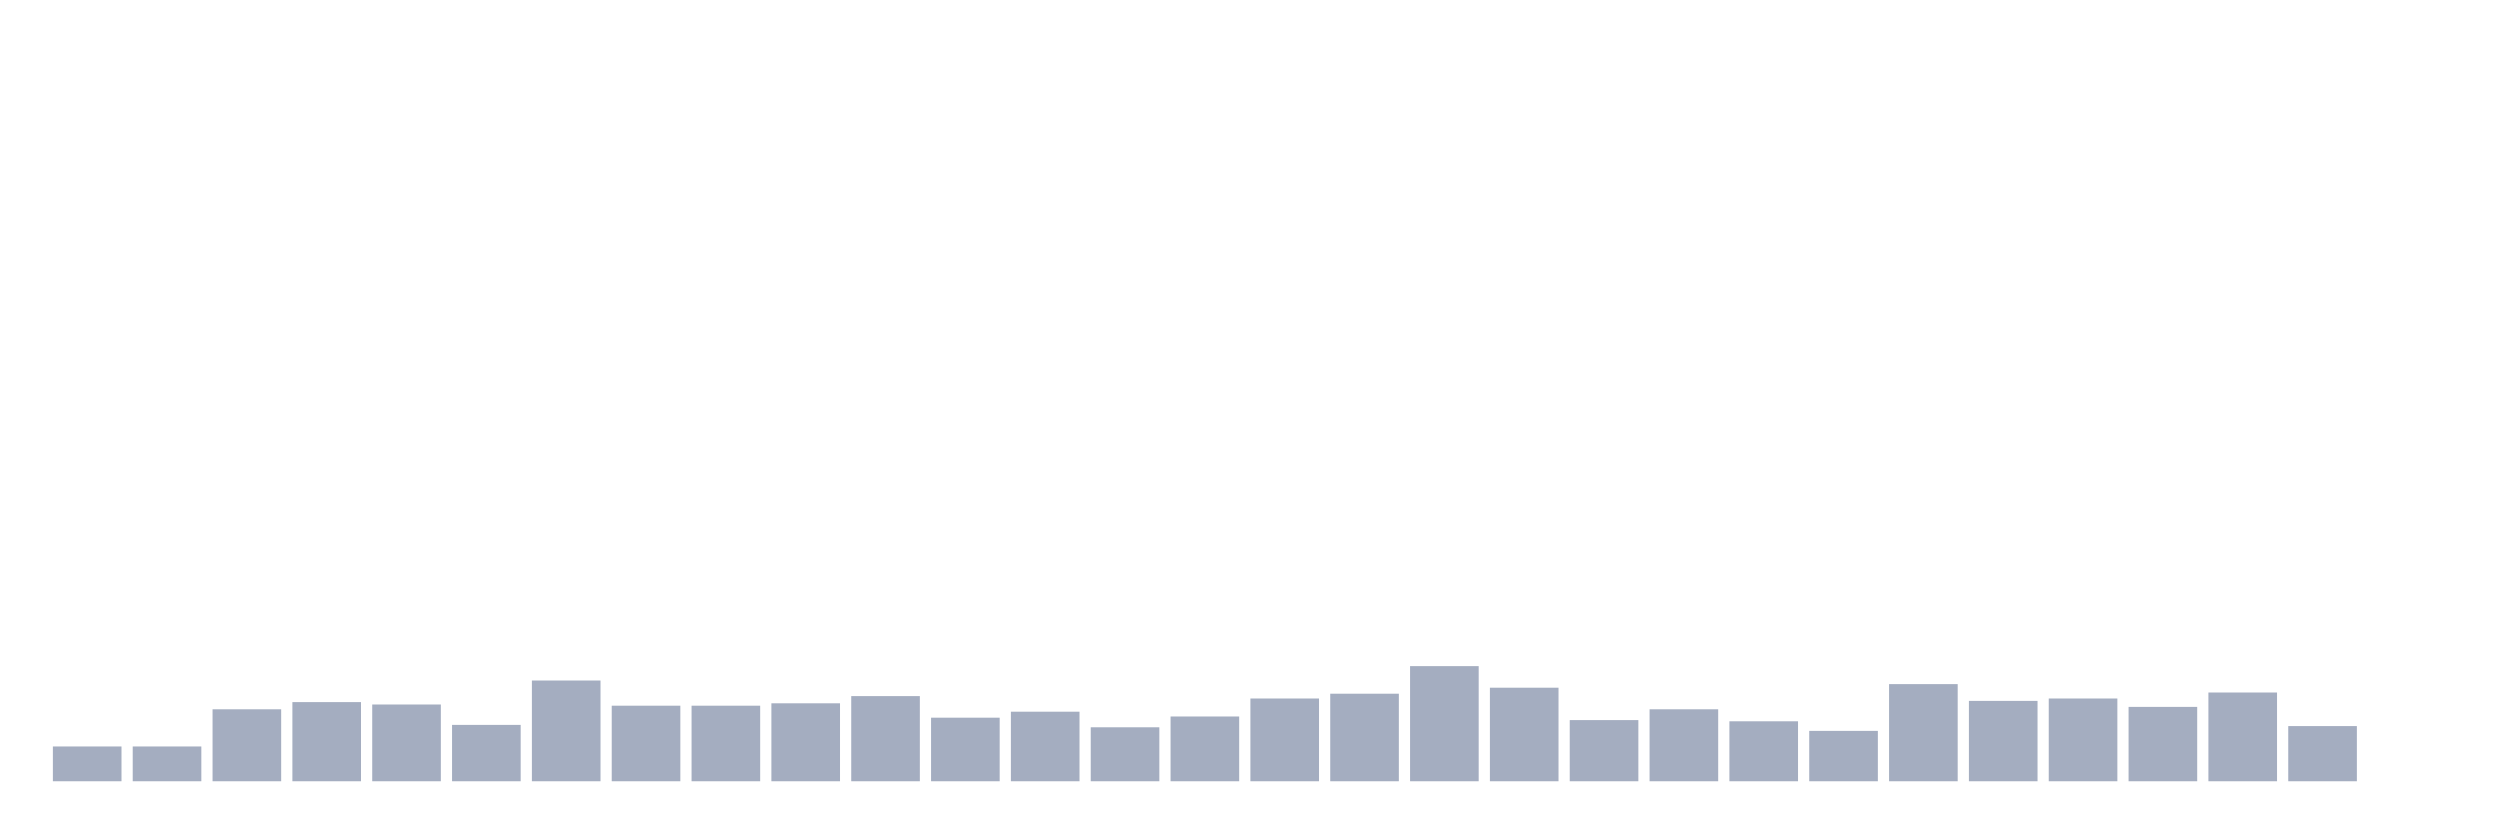
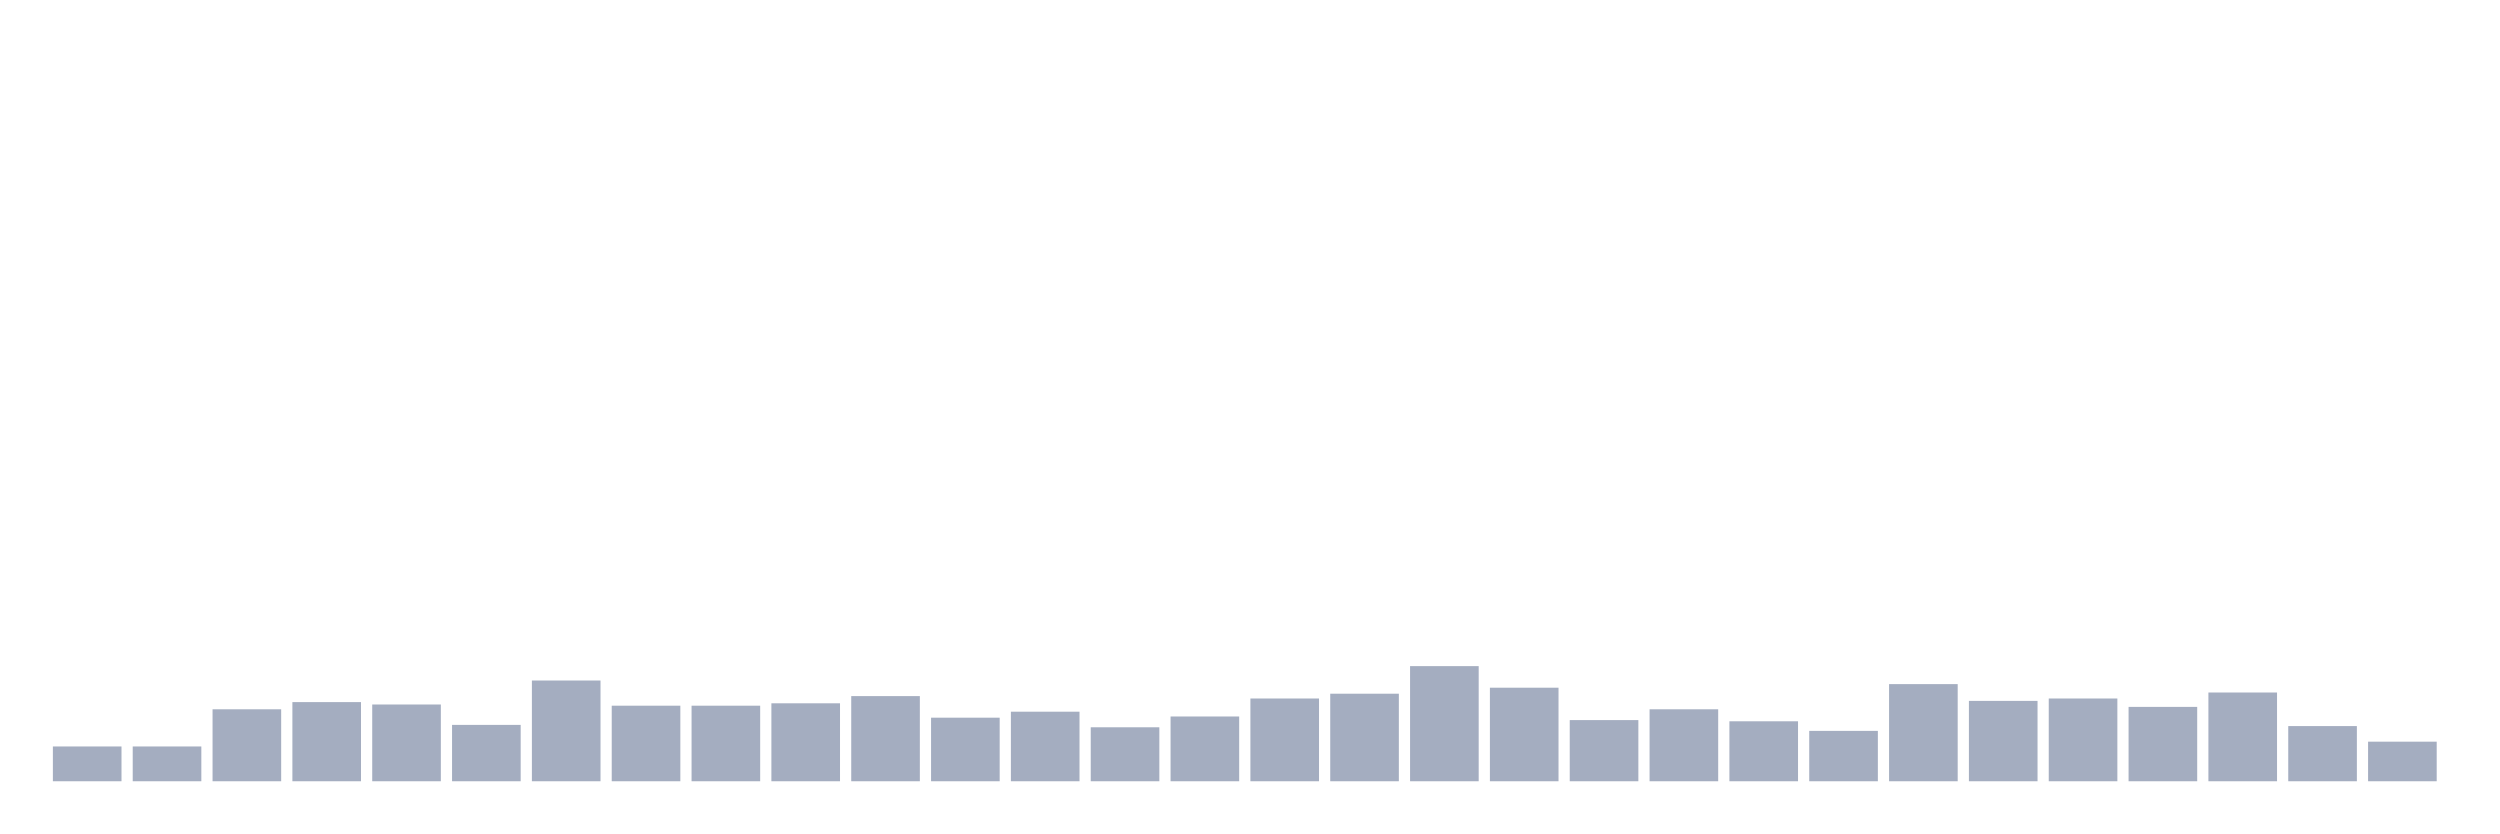
<svg xmlns="http://www.w3.org/2000/svg" viewBox="0 0 480 160">
  <g transform="translate(10,10)">
    <rect class="bar" x="0.153" width="13.175" y="133.322" height="6.678" fill="rgb(164,173,192)" />
    <rect class="bar" x="15.482" width="13.175" y="133.322" height="6.678" fill="rgb(164,173,192)" />
    <rect class="bar" x="30.81" width="13.175" y="126.184" height="13.816" fill="rgb(164,173,192)" />
    <rect class="bar" x="46.138" width="13.175" y="124.803" height="15.197" fill="rgb(164,173,192)" />
    <rect class="bar" x="61.466" width="13.175" y="125.263" height="14.737" fill="rgb(164,173,192)" />
    <rect class="bar" x="76.794" width="13.175" y="129.178" height="10.822" fill="rgb(164,173,192)" />
    <rect class="bar" x="92.123" width="13.175" y="120.658" height="19.342" fill="rgb(164,173,192)" />
    <rect class="bar" x="107.451" width="13.175" y="125.493" height="14.507" fill="rgb(164,173,192)" />
    <rect class="bar" x="122.779" width="13.175" y="125.493" height="14.507" fill="rgb(164,173,192)" />
    <rect class="bar" x="138.107" width="13.175" y="125.033" height="14.967" fill="rgb(164,173,192)" />
    <rect class="bar" x="153.436" width="13.175" y="123.651" height="16.349" fill="rgb(164,173,192)" />
    <rect class="bar" x="168.764" width="13.175" y="127.796" height="12.204" fill="rgb(164,173,192)" />
    <rect class="bar" x="184.092" width="13.175" y="126.645" height="13.355" fill="rgb(164,173,192)" />
    <rect class="bar" x="199.42" width="13.175" y="129.638" height="10.362" fill="rgb(164,173,192)" />
    <rect class="bar" x="214.748" width="13.175" y="127.566" height="12.434" fill="rgb(164,173,192)" />
    <rect class="bar" x="230.077" width="13.175" y="124.112" height="15.888" fill="rgb(164,173,192)" />
    <rect class="bar" x="245.405" width="13.175" y="123.191" height="16.809" fill="rgb(164,173,192)" />
    <rect class="bar" x="260.733" width="13.175" y="117.895" height="22.105" fill="rgb(164,173,192)" />
    <rect class="bar" x="276.061" width="13.175" y="122.039" height="17.961" fill="rgb(164,173,192)" />
    <rect class="bar" x="291.39" width="13.175" y="128.257" height="11.743" fill="rgb(164,173,192)" />
    <rect class="bar" x="306.718" width="13.175" y="126.184" height="13.816" fill="rgb(164,173,192)" />
    <rect class="bar" x="322.046" width="13.175" y="128.487" height="11.513" fill="rgb(164,173,192)" />
    <rect class="bar" x="337.374" width="13.175" y="130.329" height="9.671" fill="rgb(164,173,192)" />
    <rect class="bar" x="352.702" width="13.175" y="121.349" height="18.651" fill="rgb(164,173,192)" />
    <rect class="bar" x="368.031" width="13.175" y="124.572" height="15.428" fill="rgb(164,173,192)" />
    <rect class="bar" x="383.359" width="13.175" y="124.112" height="15.888" fill="rgb(164,173,192)" />
    <rect class="bar" x="398.687" width="13.175" y="125.724" height="14.276" fill="rgb(164,173,192)" />
    <rect class="bar" x="414.015" width="13.175" y="122.961" height="17.039" fill="rgb(164,173,192)" />
    <rect class="bar" x="429.344" width="13.175" y="129.408" height="10.592" fill="rgb(164,173,192)" />
-     <rect class="bar" x="444.672" width="13.175" y="140" height="0" fill="rgb(164,173,192)" />
+     <rect class="bar" x="444.672" width="13.175" y="132.401" height="7.599" fill="rgb(164,173,192)" />
  </g>
</svg>
